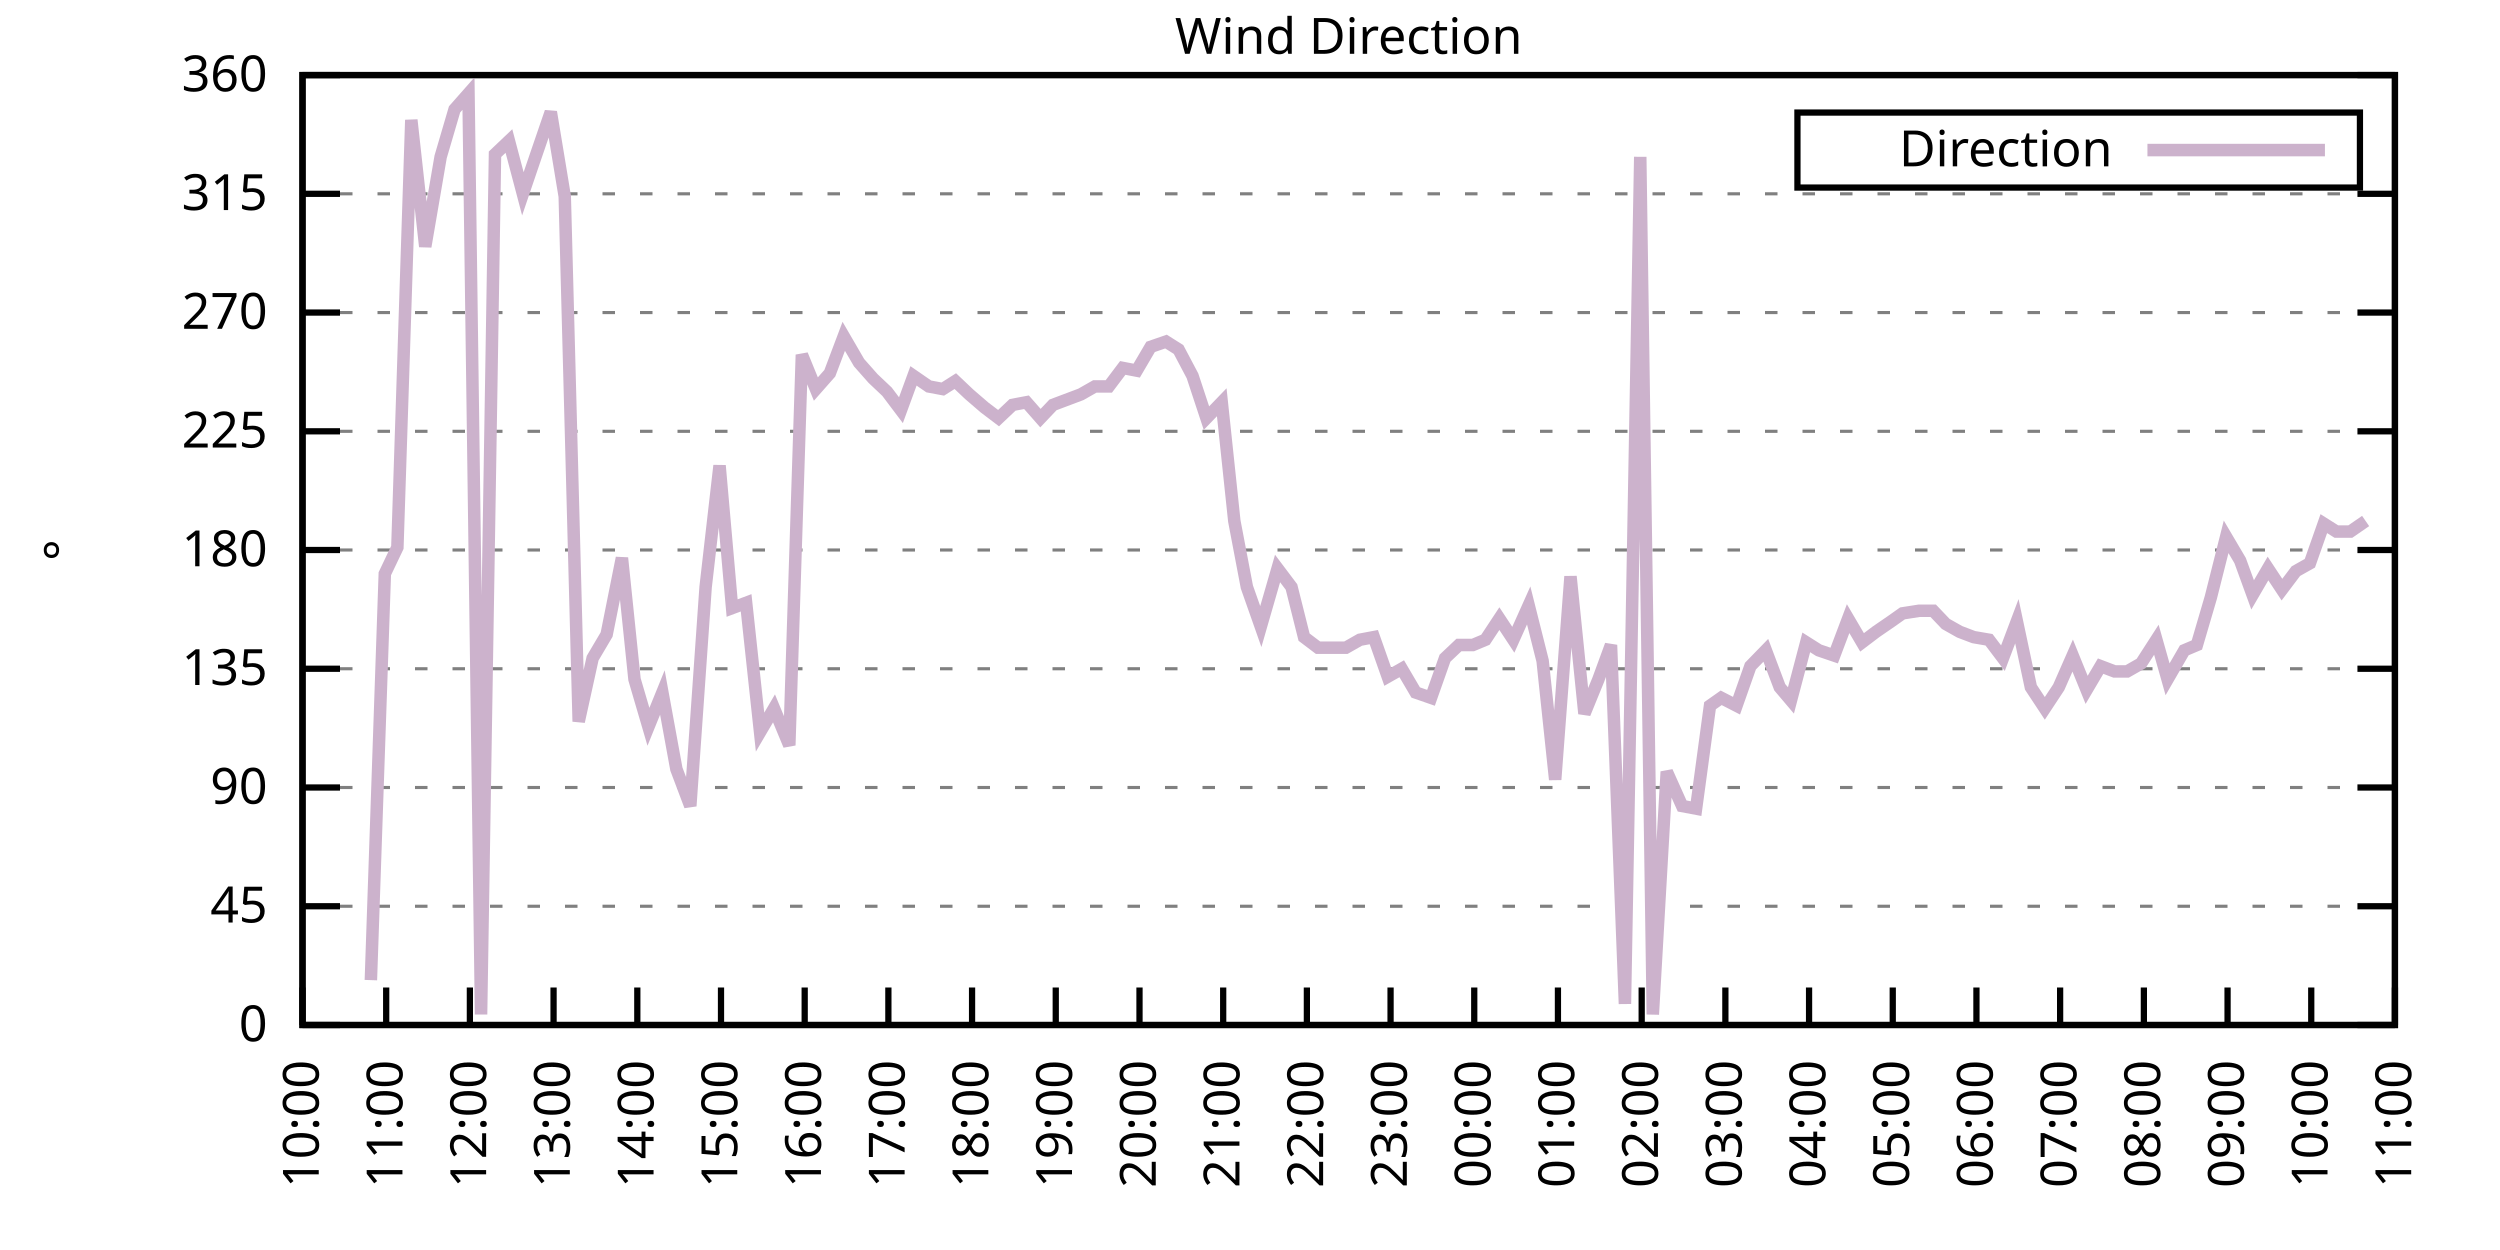
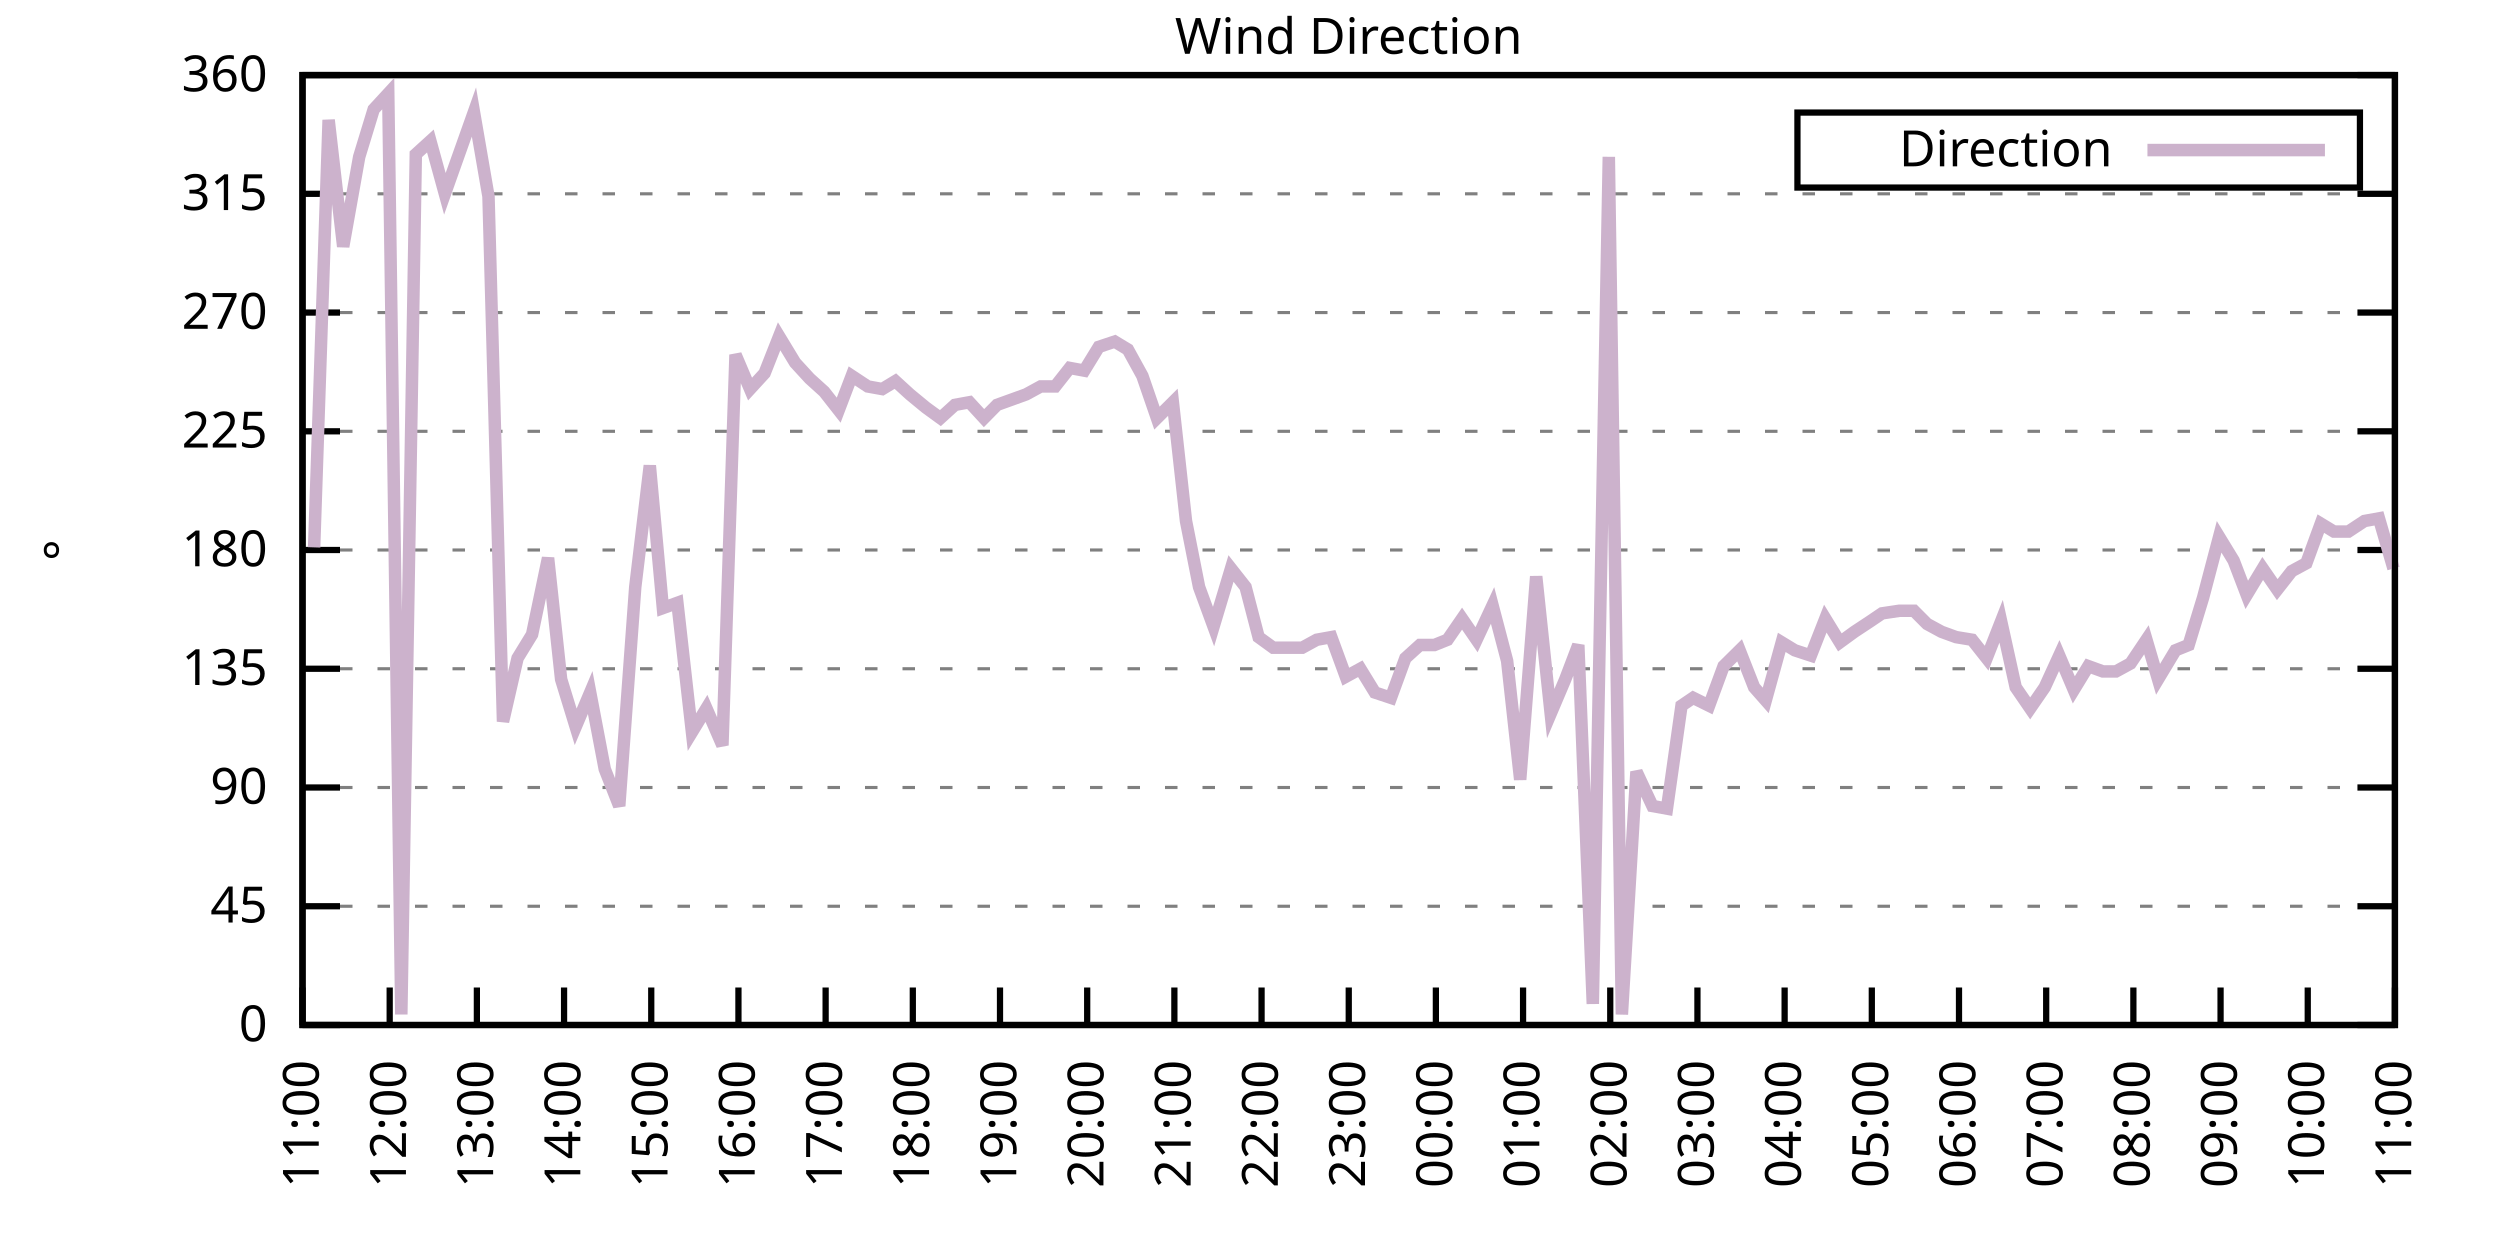
<svg xmlns="http://www.w3.org/2000/svg" xmlns:xlink="http://www.w3.org/1999/xlink" width="400" height="200" viewBox="0 0 400 200">
  <g id="gnuplot_canvas">
    <rect x="0" y="0" width="400" height="200" fill="none" />
    <defs>
      <circle id="gpDot" r="0.5" stroke-width="0.5" stroke="currentColor" />
      <path id="gpPt0" stroke-width="0.333" stroke="currentColor" d="M-1,0 h2 M0,-1 v2" />
      <path id="gpPt1" stroke-width="0.333" stroke="currentColor" d="M-1,-1 L1,1 M1,-1 L-1,1" />
      <path id="gpPt2" stroke-width="0.333" stroke="currentColor" d="M-1,0 L1,0 M0,-1 L0,1 M-1,-1 L1,1 M-1,1 L1,-1" />
      <rect id="gpPt3" stroke-width="0.333" stroke="currentColor" x="-1" y="-1" width="2" height="2" />
      <rect id="gpPt4" stroke-width="0.333" stroke="currentColor" fill="currentColor" x="-1" y="-1" width="2" height="2" />
      <circle id="gpPt5" stroke-width="0.333" stroke="currentColor" cx="0" cy="0" r="1" />
      <use xlink:href="#gpPt5" id="gpPt6" fill="currentColor" stroke="none" />
      <path id="gpPt7" stroke-width="0.333" stroke="currentColor" d="M0,-1.33 L-1.33,0.67 L1.33,0.67 z" />
      <use xlink:href="#gpPt7" id="gpPt8" fill="currentColor" stroke="none" />
      <use xlink:href="#gpPt7" id="gpPt9" stroke="currentColor" transform="rotate(180)" />
      <use xlink:href="#gpPt9" id="gpPt10" fill="currentColor" stroke="none" />
      <use xlink:href="#gpPt3" id="gpPt11" stroke="currentColor" transform="rotate(45)" />
      <use xlink:href="#gpPt11" id="gpPt12" fill="currentColor" stroke="none" />
      <path id="gpPt13" stroke-width="0.333" stroke="currentColor" d="M0,1.330 L1.265,0.411 L0.782,-1.067 L-0.782,-1.076 L-1.265,0.411 z" />
      <use xlink:href="#gpPt13" id="gpPt14" fill="currentColor" stroke="none" />
      <filter id="textbox" filterUnits="objectBoundingBox" x="0" y="0" height="1" width="1">
        <feFlood flood-color="white" flood-opacity="1" result="bgnd" />
        <feComposite in="SourceGraphic" in2="bgnd" operator="atop" />
      </filter>
      <filter id="greybox" filterUnits="objectBoundingBox" x="0" y="0" height="1" width="1">
        <feFlood flood-color="lightgrey" flood-opacity="1" result="grey" />
        <feComposite in="SourceGraphic" in2="grey" operator="atop" />
      </filter>
    </defs>
    <g fill="none" color="white" stroke="currentColor" stroke-width="1.00" stroke-linecap="butt" stroke-linejoin="miter">
</g>
    <g fill="none" color="black" stroke="currentColor" stroke-width="1.00" stroke-linecap="butt" stroke-linejoin="miter">
      <g stroke="none" shape-rendering="crispEdges">
        <polygon fill="rgb(255, 255, 255)" points="48.40,164.00 383.18,164.00 383.18,12.02 48.40,12.02 " />
      </g>
    </g>
    <g fill="none" color="black" stroke="currentColor" stroke-width="1.00" stroke-linecap="butt" stroke-linejoin="miter">
</g>
    <g fill="none" color="black" stroke="black" stroke-width="0.50" stroke-linecap="butt" stroke-linejoin="miter">
</g>
    <g fill="none" color="gray" stroke="currentColor" stroke-width="0.50" stroke-linecap="butt" stroke-linejoin="miter">
      <path stroke="gray" stroke-dasharray="2,4" class="gridline" d="M48.40,164.00 L383.19,164.00  " />
    </g>
    <g fill="none" color="gray" stroke="gray" stroke-width="1.00" stroke-linecap="butt" stroke-linejoin="miter">
</g>
    <g fill="none" color="black" stroke="currentColor" stroke-width="1.00" stroke-linecap="butt" stroke-linejoin="miter">
      <path stroke="black" d="M48.40,164.00 L54.40,164.00 M383.19,164.00 L377.19,164.00  " />
      <g transform="translate(42.80,166.60)" stroke="none" fill="black" font-family="Sans" font-size="8.00" text-anchor="end">
        <text>
          <tspan font-family="Sans"> 0</tspan>
        </text>
      </g>
    </g>
    <g fill="none" color="black" stroke="currentColor" stroke-width="1.00" stroke-linecap="butt" stroke-linejoin="miter">
</g>
    <g fill="none" color="black" stroke="black" stroke-width="0.50" stroke-linecap="butt" stroke-linejoin="miter">
</g>
    <g fill="none" color="gray" stroke="currentColor" stroke-width="0.50" stroke-linecap="butt" stroke-linejoin="miter">
      <path stroke="gray" stroke-dasharray="2,4" class="gridline" d="M48.40,145.00 L383.19,145.00  " />
    </g>
    <g fill="none" color="gray" stroke="gray" stroke-width="1.00" stroke-linecap="butt" stroke-linejoin="miter">
</g>
    <g fill="none" color="black" stroke="currentColor" stroke-width="1.00" stroke-linecap="butt" stroke-linejoin="miter">
      <path stroke="black" d="M48.40,145.00 L54.40,145.00 M383.19,145.00 L377.19,145.00  " />
      <g transform="translate(42.80,147.60)" stroke="none" fill="black" font-family="Sans" font-size="8.00" text-anchor="end">
        <text>
          <tspan font-family="Sans"> 45</tspan>
        </text>
      </g>
    </g>
    <g fill="none" color="black" stroke="currentColor" stroke-width="1.00" stroke-linecap="butt" stroke-linejoin="miter">
</g>
    <g fill="none" color="black" stroke="black" stroke-width="0.50" stroke-linecap="butt" stroke-linejoin="miter">
</g>
    <g fill="none" color="gray" stroke="currentColor" stroke-width="0.50" stroke-linecap="butt" stroke-linejoin="miter">
      <path stroke="gray" stroke-dasharray="2,4" class="gridline" d="M48.40,126.00 L383.19,126.00  " />
    </g>
    <g fill="none" color="gray" stroke="gray" stroke-width="1.00" stroke-linecap="butt" stroke-linejoin="miter">
</g>
    <g fill="none" color="black" stroke="currentColor" stroke-width="1.00" stroke-linecap="butt" stroke-linejoin="miter">
      <path stroke="black" d="M48.40,126.00 L54.40,126.00 M383.19,126.00 L377.19,126.00  " />
      <g transform="translate(42.80,128.60)" stroke="none" fill="black" font-family="Sans" font-size="8.00" text-anchor="end">
        <text>
          <tspan font-family="Sans"> 90</tspan>
        </text>
      </g>
    </g>
    <g fill="none" color="black" stroke="currentColor" stroke-width="1.00" stroke-linecap="butt" stroke-linejoin="miter">
</g>
    <g fill="none" color="black" stroke="black" stroke-width="0.50" stroke-linecap="butt" stroke-linejoin="miter">
</g>
    <g fill="none" color="gray" stroke="currentColor" stroke-width="0.50" stroke-linecap="butt" stroke-linejoin="miter">
      <path stroke="gray" stroke-dasharray="2,4" class="gridline" d="M48.40,107.00 L383.19,107.00  " />
    </g>
    <g fill="none" color="gray" stroke="gray" stroke-width="1.00" stroke-linecap="butt" stroke-linejoin="miter">
</g>
    <g fill="none" color="black" stroke="currentColor" stroke-width="1.00" stroke-linecap="butt" stroke-linejoin="miter">
      <path stroke="black" d="M48.40,107.00 L54.40,107.00 M383.19,107.00 L377.19,107.00  " />
      <g transform="translate(42.80,109.60)" stroke="none" fill="black" font-family="Sans" font-size="8.00" text-anchor="end">
        <text>
          <tspan font-family="Sans"> 135</tspan>
        </text>
      </g>
    </g>
    <g fill="none" color="black" stroke="currentColor" stroke-width="1.00" stroke-linecap="butt" stroke-linejoin="miter">
</g>
    <g fill="none" color="black" stroke="black" stroke-width="0.50" stroke-linecap="butt" stroke-linejoin="miter">
</g>
    <g fill="none" color="gray" stroke="currentColor" stroke-width="0.50" stroke-linecap="butt" stroke-linejoin="miter">
      <path stroke="gray" stroke-dasharray="2,4" class="gridline" d="M48.40,88.00 L383.19,88.00  " />
    </g>
    <g fill="none" color="gray" stroke="gray" stroke-width="1.00" stroke-linecap="butt" stroke-linejoin="miter">
</g>
    <g fill="none" color="black" stroke="currentColor" stroke-width="1.00" stroke-linecap="butt" stroke-linejoin="miter">
      <path stroke="black" d="M48.40,88.00 L54.40,88.00 M383.19,88.00 L377.19,88.00  " />
      <g transform="translate(42.80,90.60)" stroke="none" fill="black" font-family="Sans" font-size="8.00" text-anchor="end">
        <text>
          <tspan font-family="Sans"> 180</tspan>
        </text>
      </g>
    </g>
    <g fill="none" color="black" stroke="currentColor" stroke-width="1.00" stroke-linecap="butt" stroke-linejoin="miter">
</g>
    <g fill="none" color="black" stroke="black" stroke-width="0.50" stroke-linecap="butt" stroke-linejoin="miter">
</g>
    <g fill="none" color="gray" stroke="currentColor" stroke-width="0.50" stroke-linecap="butt" stroke-linejoin="miter">
      <path stroke="gray" stroke-dasharray="2,4" class="gridline" d="M48.40,69.01 L383.19,69.01  " />
    </g>
    <g fill="none" color="gray" stroke="gray" stroke-width="1.00" stroke-linecap="butt" stroke-linejoin="miter">
</g>
    <g fill="none" color="black" stroke="currentColor" stroke-width="1.00" stroke-linecap="butt" stroke-linejoin="miter">
      <path stroke="black" d="M48.40,69.01 L54.40,69.01 M383.19,69.01 L377.19,69.01  " />
      <g transform="translate(42.80,71.61)" stroke="none" fill="black" font-family="Sans" font-size="8.00" text-anchor="end">
        <text>
          <tspan font-family="Sans"> 225</tspan>
        </text>
      </g>
    </g>
    <g fill="none" color="black" stroke="currentColor" stroke-width="1.00" stroke-linecap="butt" stroke-linejoin="miter">
</g>
    <g fill="none" color="black" stroke="black" stroke-width="0.50" stroke-linecap="butt" stroke-linejoin="miter">
</g>
    <g fill="none" color="gray" stroke="currentColor" stroke-width="0.50" stroke-linecap="butt" stroke-linejoin="miter">
      <path stroke="gray" stroke-dasharray="2,4" class="gridline" d="M48.40,50.01 L383.19,50.01  " />
    </g>
    <g fill="none" color="gray" stroke="gray" stroke-width="1.00" stroke-linecap="butt" stroke-linejoin="miter">
</g>
    <g fill="none" color="black" stroke="currentColor" stroke-width="1.00" stroke-linecap="butt" stroke-linejoin="miter">
      <path stroke="black" d="M48.40,50.01 L54.40,50.01 M383.19,50.01 L377.19,50.01  " />
      <g transform="translate(42.80,52.61)" stroke="none" fill="black" font-family="Sans" font-size="8.00" text-anchor="end">
        <text>
          <tspan font-family="Sans"> 270</tspan>
        </text>
      </g>
    </g>
    <g fill="none" color="black" stroke="currentColor" stroke-width="1.00" stroke-linecap="butt" stroke-linejoin="miter">
</g>
    <g fill="none" color="black" stroke="black" stroke-width="0.50" stroke-linecap="butt" stroke-linejoin="miter">
</g>
    <g fill="none" color="gray" stroke="currentColor" stroke-width="0.50" stroke-linecap="butt" stroke-linejoin="miter">
      <path stroke="gray" stroke-dasharray="2,4" class="gridline" d="M48.40,31.01 L383.19,31.01  " />
    </g>
    <g fill="none" color="gray" stroke="gray" stroke-width="1.00" stroke-linecap="butt" stroke-linejoin="miter">
</g>
    <g fill="none" color="black" stroke="currentColor" stroke-width="1.00" stroke-linecap="butt" stroke-linejoin="miter">
      <path stroke="black" d="M48.40,31.01 L54.40,31.01 M383.19,31.01 L377.19,31.01  " />
      <g transform="translate(42.80,33.61)" stroke="none" fill="black" font-family="Sans" font-size="8.00" text-anchor="end">
        <text>
          <tspan font-family="Sans"> 315</tspan>
        </text>
      </g>
    </g>
    <g fill="none" color="black" stroke="currentColor" stroke-width="1.00" stroke-linecap="butt" stroke-linejoin="miter">
</g>
    <g fill="none" color="black" stroke="black" stroke-width="0.50" stroke-linecap="butt" stroke-linejoin="miter">
</g>
    <g fill="none" color="gray" stroke="currentColor" stroke-width="0.50" stroke-linecap="butt" stroke-linejoin="miter">
      <path stroke="gray" stroke-dasharray="2,4" class="gridline" d="M48.40,12.01 L383.19,12.01  " />
    </g>
    <g fill="none" color="gray" stroke="gray" stroke-width="1.00" stroke-linecap="butt" stroke-linejoin="miter">
</g>
    <g fill="none" color="black" stroke="currentColor" stroke-width="1.00" stroke-linecap="butt" stroke-linejoin="miter">
      <path stroke="black" d="M48.40,12.01 L54.40,12.01 M383.19,12.01 L377.19,12.01  " />
      <g transform="translate(42.80,14.61)" stroke="none" fill="black" font-family="Sans" font-size="8.00" text-anchor="end">
        <text>
          <tspan font-family="Sans"> 360</tspan>
        </text>
      </g>
    </g>
    <g fill="none" color="black" stroke="currentColor" stroke-width="1.00" stroke-linecap="butt" stroke-linejoin="miter">
      <path stroke="black" d="M48.40,164.00 L48.40,158.00  " />
      <g transform="translate(51.00,169.60) rotate(270.00)" stroke="none" fill="black" font-family="Sans" font-size="8.00" text-anchor="end">
        <text>
-           <tspan font-family="Sans">10:00</tspan>
-         </text>
-       </g>
-     </g>
-     <g fill="none" color="black" stroke="currentColor" stroke-width="1.00" stroke-linecap="butt" stroke-linejoin="miter">
-       <path stroke="black" d="M61.79,164.00 L61.79,158.00  " />
-       <g transform="translate(64.39,169.60) rotate(270.00)" stroke="none" fill="black" font-family="Sans" font-size="8.00" text-anchor="end">
-         <text>
          <tspan font-family="Sans">11:00</tspan>
        </text>
      </g>
    </g>
    <g fill="none" color="black" stroke="currentColor" stroke-width="1.00" stroke-linecap="butt" stroke-linejoin="miter">
-       <path stroke="black" d="M75.18,164.00 L75.18,158.00  " />
-       <g transform="translate(77.78,169.60) rotate(270.00)" stroke="none" fill="black" font-family="Sans" font-size="8.00" text-anchor="end">
+       <path stroke="black" d="M62.35,164.00 L62.35,158.00  " />
+       <g transform="translate(64.95,169.60) rotate(270.00)" stroke="none" fill="black" font-family="Sans" font-size="8.00" text-anchor="end">
        <text>
          <tspan font-family="Sans">12:00</tspan>
        </text>
      </g>
    </g>
    <g fill="none" color="black" stroke="currentColor" stroke-width="1.00" stroke-linecap="butt" stroke-linejoin="miter">
-       <path stroke="black" d="M88.57,164.00 L88.57,158.00  " />
-       <g transform="translate(91.17,169.60) rotate(270.00)" stroke="none" fill="black" font-family="Sans" font-size="8.00" text-anchor="end">
+       <path stroke="black" d="M76.30,164.00 L76.30,158.00  " />
+       <g transform="translate(78.90,169.60) rotate(270.00)" stroke="none" fill="black" font-family="Sans" font-size="8.00" text-anchor="end">
        <text>
          <tspan font-family="Sans">13:00</tspan>
        </text>
      </g>
    </g>
    <g fill="none" color="black" stroke="currentColor" stroke-width="1.00" stroke-linecap="butt" stroke-linejoin="miter">
-       <path stroke="black" d="M101.97,164.00 L101.97,158.00  " />
-       <g transform="translate(104.57,169.60) rotate(270.00)" stroke="none" fill="black" font-family="Sans" font-size="8.00" text-anchor="end">
+       <path stroke="black" d="M90.25,164.00 L90.25,158.00  " />
+       <g transform="translate(92.85,169.60) rotate(270.00)" stroke="none" fill="black" font-family="Sans" font-size="8.00" text-anchor="end">
        <text>
          <tspan font-family="Sans">14:00</tspan>
        </text>
      </g>
    </g>
    <g fill="none" color="black" stroke="currentColor" stroke-width="1.00" stroke-linecap="butt" stroke-linejoin="miter">
-       <path stroke="black" d="M115.36,164.00 L115.36,158.00  " />
-       <g transform="translate(117.96,169.60) rotate(270.00)" stroke="none" fill="black" font-family="Sans" font-size="8.00" text-anchor="end">
+       <path stroke="black" d="M104.20,164.00 L104.20,158.00  " />
+       <g transform="translate(106.80,169.60) rotate(270.00)" stroke="none" fill="black" font-family="Sans" font-size="8.00" text-anchor="end">
        <text>
          <tspan font-family="Sans">15:00</tspan>
        </text>
      </g>
    </g>
    <g fill="none" color="black" stroke="currentColor" stroke-width="1.00" stroke-linecap="butt" stroke-linejoin="miter">
-       <path stroke="black" d="M128.75,164.00 L128.75,158.00  " />
-       <g transform="translate(131.35,169.60) rotate(270.00)" stroke="none" fill="black" font-family="Sans" font-size="8.00" text-anchor="end">
+       <path stroke="black" d="M118.15,164.00 L118.15,158.00  " />
+       <g transform="translate(120.75,169.60) rotate(270.00)" stroke="none" fill="black" font-family="Sans" font-size="8.00" text-anchor="end">
        <text>
          <tspan font-family="Sans">16:00</tspan>
        </text>
      </g>
    </g>
    <g fill="none" color="black" stroke="currentColor" stroke-width="1.00" stroke-linecap="butt" stroke-linejoin="miter">
-       <path stroke="black" d="M142.14,164.00 L142.14,158.00  " />
-       <g transform="translate(144.74,169.60) rotate(270.00)" stroke="none" fill="black" font-family="Sans" font-size="8.00" text-anchor="end">
+       <path stroke="black" d="M132.10,164.00 L132.10,158.00  " />
+       <g transform="translate(134.70,169.60) rotate(270.00)" stroke="none" fill="black" font-family="Sans" font-size="8.00" text-anchor="end">
        <text>
          <tspan font-family="Sans">17:00</tspan>
        </text>
      </g>
    </g>
    <g fill="none" color="black" stroke="currentColor" stroke-width="1.00" stroke-linecap="butt" stroke-linejoin="miter">
-       <path stroke="black" d="M155.53,164.00 L155.53,158.00  " />
-       <g transform="translate(158.13,169.60) rotate(270.00)" stroke="none" fill="black" font-family="Sans" font-size="8.00" text-anchor="end">
+       <path stroke="black" d="M146.05,164.00 L146.05,158.00  " />
+       <g transform="translate(148.65,169.60) rotate(270.00)" stroke="none" fill="black" font-family="Sans" font-size="8.00" text-anchor="end">
        <text>
          <tspan font-family="Sans">18:00</tspan>
        </text>
      </g>
    </g>
    <g fill="none" color="black" stroke="currentColor" stroke-width="1.00" stroke-linecap="butt" stroke-linejoin="miter">
-       <path stroke="black" d="M168.92,164.00 L168.92,158.00  " />
-       <g transform="translate(171.52,169.60) rotate(270.00)" stroke="none" fill="black" font-family="Sans" font-size="8.00" text-anchor="end">
+       <path stroke="black" d="M160.00,164.00 L160.00,158.00  " />
+       <g transform="translate(162.60,169.60) rotate(270.00)" stroke="none" fill="black" font-family="Sans" font-size="8.00" text-anchor="end">
        <text>
          <tspan font-family="Sans">19:00</tspan>
        </text>
      </g>
    </g>
    <g fill="none" color="black" stroke="currentColor" stroke-width="1.00" stroke-linecap="butt" stroke-linejoin="miter">
-       <path stroke="black" d="M182.32,164.00 L182.32,158.00  " />
-       <g transform="translate(184.92,169.60) rotate(270.00)" stroke="none" fill="black" font-family="Sans" font-size="8.00" text-anchor="end">
+       <path stroke="black" d="M173.95,164.00 L173.95,158.00  " />
+       <g transform="translate(176.55,169.60) rotate(270.00)" stroke="none" fill="black" font-family="Sans" font-size="8.00" text-anchor="end">
        <text>
          <tspan font-family="Sans">20:00</tspan>
        </text>
      </g>
    </g>
    <g fill="none" color="black" stroke="currentColor" stroke-width="1.00" stroke-linecap="butt" stroke-linejoin="miter">
-       <path stroke="black" d="M195.71,164.00 L195.71,158.00  " />
-       <g transform="translate(198.31,169.60) rotate(270.00)" stroke="none" fill="black" font-family="Sans" font-size="8.00" text-anchor="end">
+       <path stroke="black" d="M187.90,164.00 L187.90,158.00  " />
+       <g transform="translate(190.50,169.60) rotate(270.00)" stroke="none" fill="black" font-family="Sans" font-size="8.00" text-anchor="end">
        <text>
          <tspan font-family="Sans">21:00</tspan>
        </text>
      </g>
    </g>
    <g fill="none" color="black" stroke="currentColor" stroke-width="1.00" stroke-linecap="butt" stroke-linejoin="miter">
-       <path stroke="black" d="M209.10,164.00 L209.10,158.00  " />
-       <g transform="translate(211.70,169.60) rotate(270.00)" stroke="none" fill="black" font-family="Sans" font-size="8.00" text-anchor="end">
+       <path stroke="black" d="M201.85,164.00 L201.85,158.00  " />
+       <g transform="translate(204.45,169.60) rotate(270.00)" stroke="none" fill="black" font-family="Sans" font-size="8.00" text-anchor="end">
        <text>
          <tspan font-family="Sans">22:00</tspan>
        </text>
      </g>
    </g>
    <g fill="none" color="black" stroke="currentColor" stroke-width="1.00" stroke-linecap="butt" stroke-linejoin="miter">
-       <path stroke="black" d="M222.49,164.00 L222.49,158.00  " />
-       <g transform="translate(225.09,169.60) rotate(270.00)" stroke="none" fill="black" font-family="Sans" font-size="8.00" text-anchor="end">
+       <path stroke="black" d="M215.80,164.00 L215.80,158.00  " />
+       <g transform="translate(218.40,169.60) rotate(270.00)" stroke="none" fill="black" font-family="Sans" font-size="8.00" text-anchor="end">
        <text>
          <tspan font-family="Sans">23:00</tspan>
        </text>
      </g>
    </g>
    <g fill="none" color="black" stroke="currentColor" stroke-width="1.00" stroke-linecap="butt" stroke-linejoin="miter">
-       <path stroke="black" d="M235.88,164.00 L235.88,158.00  " />
-       <g transform="translate(238.48,169.60) rotate(270.00)" stroke="none" fill="black" font-family="Sans" font-size="8.00" text-anchor="end">
+       <path stroke="black" d="M229.74,164.00 L229.74,158.00  " />
+       <g transform="translate(232.34,169.60) rotate(270.00)" stroke="none" fill="black" font-family="Sans" font-size="8.00" text-anchor="end">
        <text>
          <tspan font-family="Sans">00:00</tspan>
        </text>
      </g>
    </g>
    <g fill="none" color="black" stroke="currentColor" stroke-width="1.00" stroke-linecap="butt" stroke-linejoin="miter">
-       <path stroke="black" d="M249.27,164.00 L249.27,158.00  " />
-       <g transform="translate(251.87,169.60) rotate(270.00)" stroke="none" fill="black" font-family="Sans" font-size="8.00" text-anchor="end">
+       <path stroke="black" d="M243.69,164.00 L243.69,158.00  " />
+       <g transform="translate(246.29,169.60) rotate(270.00)" stroke="none" fill="black" font-family="Sans" font-size="8.00" text-anchor="end">
        <text>
          <tspan font-family="Sans">01:00</tspan>
        </text>
      </g>
    </g>
    <g fill="none" color="black" stroke="currentColor" stroke-width="1.00" stroke-linecap="butt" stroke-linejoin="miter">
-       <path stroke="black" d="M262.67,164.00 L262.67,158.00  " />
-       <g transform="translate(265.27,169.60) rotate(270.00)" stroke="none" fill="black" font-family="Sans" font-size="8.00" text-anchor="end">
+       <path stroke="black" d="M257.64,164.00 L257.64,158.00  " />
+       <g transform="translate(260.24,169.60) rotate(270.00)" stroke="none" fill="black" font-family="Sans" font-size="8.00" text-anchor="end">
        <text>
          <tspan font-family="Sans">02:00</tspan>
        </text>
      </g>
    </g>
    <g fill="none" color="black" stroke="currentColor" stroke-width="1.00" stroke-linecap="butt" stroke-linejoin="miter">
-       <path stroke="black" d="M276.06,164.00 L276.06,158.00  " />
-       <g transform="translate(278.66,169.60) rotate(270.00)" stroke="none" fill="black" font-family="Sans" font-size="8.00" text-anchor="end">
+       <path stroke="black" d="M271.59,164.00 L271.59,158.00  " />
+       <g transform="translate(274.19,169.60) rotate(270.00)" stroke="none" fill="black" font-family="Sans" font-size="8.00" text-anchor="end">
        <text>
          <tspan font-family="Sans">03:00</tspan>
        </text>
      </g>
    </g>
    <g fill="none" color="black" stroke="currentColor" stroke-width="1.00" stroke-linecap="butt" stroke-linejoin="miter">
-       <path stroke="black" d="M289.45,164.00 L289.45,158.00  " />
-       <g transform="translate(292.05,169.60) rotate(270.00)" stroke="none" fill="black" font-family="Sans" font-size="8.00" text-anchor="end">
+       <path stroke="black" d="M285.54,164.00 L285.54,158.00  " />
+       <g transform="translate(288.14,169.60) rotate(270.00)" stroke="none" fill="black" font-family="Sans" font-size="8.00" text-anchor="end">
        <text>
          <tspan font-family="Sans">04:00</tspan>
        </text>
      </g>
    </g>
    <g fill="none" color="black" stroke="currentColor" stroke-width="1.00" stroke-linecap="butt" stroke-linejoin="miter">
-       <path stroke="black" d="M302.84,164.00 L302.84,158.00  " />
-       <g transform="translate(305.44,169.60) rotate(270.00)" stroke="none" fill="black" font-family="Sans" font-size="8.00" text-anchor="end">
+       <path stroke="black" d="M299.49,164.00 L299.49,158.00  " />
+       <g transform="translate(302.09,169.60) rotate(270.00)" stroke="none" fill="black" font-family="Sans" font-size="8.00" text-anchor="end">
        <text>
          <tspan font-family="Sans">05:00</tspan>
        </text>
      </g>
    </g>
    <g fill="none" color="black" stroke="currentColor" stroke-width="1.00" stroke-linecap="butt" stroke-linejoin="miter">
-       <path stroke="black" d="M316.23,164.00 L316.23,158.00  " />
-       <g transform="translate(318.83,169.60) rotate(270.00)" stroke="none" fill="black" font-family="Sans" font-size="8.00" text-anchor="end">
+       <path stroke="black" d="M313.44,164.00 L313.44,158.00  " />
+       <g transform="translate(316.04,169.60) rotate(270.00)" stroke="none" fill="black" font-family="Sans" font-size="8.00" text-anchor="end">
        <text>
          <tspan font-family="Sans">06:00</tspan>
        </text>
      </g>
    </g>
    <g fill="none" color="black" stroke="currentColor" stroke-width="1.00" stroke-linecap="butt" stroke-linejoin="miter">
-       <path stroke="black" d="M329.62,164.00 L329.62,158.00  " />
-       <g transform="translate(332.22,169.60) rotate(270.00)" stroke="none" fill="black" font-family="Sans" font-size="8.00" text-anchor="end">
+       <path stroke="black" d="M327.39,164.00 L327.39,158.00  " />
+       <g transform="translate(329.99,169.60) rotate(270.00)" stroke="none" fill="black" font-family="Sans" font-size="8.00" text-anchor="end">
        <text>
          <tspan font-family="Sans">07:00</tspan>
        </text>
      </g>
    </g>
    <g fill="none" color="black" stroke="currentColor" stroke-width="1.00" stroke-linecap="butt" stroke-linejoin="miter">
-       <path stroke="black" d="M343.02,164.00 L343.02,158.00  " />
-       <g transform="translate(345.62,169.60) rotate(270.00)" stroke="none" fill="black" font-family="Sans" font-size="8.00" text-anchor="end">
+       <path stroke="black" d="M341.34,164.00 L341.34,158.00  " />
+       <g transform="translate(343.94,169.60) rotate(270.00)" stroke="none" fill="black" font-family="Sans" font-size="8.00" text-anchor="end">
        <text>
          <tspan font-family="Sans">08:00</tspan>
        </text>
      </g>
    </g>
    <g fill="none" color="black" stroke="currentColor" stroke-width="1.00" stroke-linecap="butt" stroke-linejoin="miter">
-       <path stroke="black" d="M356.41,164.00 L356.41,158.00  " />
-       <g transform="translate(359.01,169.60) rotate(270.00)" stroke="none" fill="black" font-family="Sans" font-size="8.00" text-anchor="end">
+       <path stroke="black" d="M355.29,164.00 L355.29,158.00  " />
+       <g transform="translate(357.89,169.60) rotate(270.00)" stroke="none" fill="black" font-family="Sans" font-size="8.00" text-anchor="end">
        <text>
          <tspan font-family="Sans">09:00</tspan>
        </text>
      </g>
    </g>
    <g fill="none" color="black" stroke="currentColor" stroke-width="1.00" stroke-linecap="butt" stroke-linejoin="miter">
-       <path stroke="black" d="M369.80,164.00 L369.80,158.00  " />
-       <g transform="translate(372.40,169.60) rotate(270.00)" stroke="none" fill="black" font-family="Sans" font-size="8.00" text-anchor="end">
+       <path stroke="black" d="M369.24,164.00 L369.24,158.00  " />
+       <g transform="translate(371.84,169.60) rotate(270.00)" stroke="none" fill="black" font-family="Sans" font-size="8.00" text-anchor="end">
        <text>
          <tspan font-family="Sans">10:00</tspan>
        </text>
      </g>
    </g>
    <g fill="none" color="black" stroke="currentColor" stroke-width="1.00" stroke-linecap="butt" stroke-linejoin="miter">
      <path stroke="black" d="M383.19,164.00 L383.19,158.00  " />
      <g transform="translate(385.79,169.60) rotate(270.00)" stroke="none" fill="black" font-family="Sans" font-size="8.00" text-anchor="end">
        <text>
          <tspan font-family="Sans">11:00</tspan>
        </text>
      </g>
    </g>
    <g fill="none" color="black" stroke="currentColor" stroke-width="1.00" stroke-linecap="butt" stroke-linejoin="miter">
</g>
    <g fill="none" color="black" stroke="currentColor" stroke-width="1.00" stroke-linecap="butt" stroke-linejoin="miter">
      <path stroke="black" d="M48.40,12.01 L48.40,164.00 L383.19,164.00 L383.19,12.01 L48.40,12.01 Z  " />
    </g>
    <g fill="none" color="black" stroke="currentColor" stroke-width="1.00" stroke-linecap="butt" stroke-linejoin="miter">
</g>
    <g fill="none" color="black" stroke="currentColor" stroke-width="1.00" stroke-linecap="butt" stroke-linejoin="miter">
      <path stroke="black" d="M287.59,30.01 L287.59,18.01 L377.59,18.01 L377.59,30.01 L287.59,30.01 Z  " />
    </g>
    <g id="Wind_direction_plot_1">
      <g fill="none" color="white" stroke="black" stroke-width="2.00" stroke-linecap="butt" stroke-linejoin="miter">
</g>
      <g fill="none" color="black" stroke="currentColor" stroke-width="2.00" stroke-linecap="butt" stroke-linejoin="miter">
        <g transform="translate(337.99,26.61)" stroke="none" fill="black" font-family="Sans" font-size="8.00" text-anchor="end">
          <text>
            <tspan font-family="Sans">Direction</tspan>
          </text>
        </g>
      </g>
      <g fill="none" color="black" stroke="currentColor" stroke-width="2.00" stroke-linecap="butt" stroke-linejoin="miter">
-         <path stroke="rgb(204, 178, 204)" d="M343.59,24.01 L371.99,24.01 M59.34,156.82 L61.57,91.80 L63.58,87.58 L65.81,19.19 L68.04,39.45 L70.50,25.10   L72.73,17.50 L74.96,14.97 L76.97,162.31 L79.20,24.68 L81.43,22.56 L83.66,31.01 L85.67,25.10 L88.13,17.92   L90.36,31.43 L92.59,115.45 L94.82,105.31 L97.06,101.52 L99.51,89.27 L101.52,108.69 L103.75,116.29 L105.98,110.80   L108.22,123.05 L110.45,128.96 L112.90,93.92 L115.13,74.49 L117.14,97.29 L119.38,96.45 L121.61,117.14 L123.84,113.34   L126.29,119.25 L128.30,56.76 L130.54,62.25 L132.77,59.72 L135.00,53.81 L137.45,58.03 L139.69,60.56 L141.92,62.67   L144.15,65.63 L146.16,60.14 L148.61,61.83 L150.85,62.25 L152.85,60.98 L155.09,63.10 L157.54,65.21 L159.77,66.90   L162.01,64.78 L164.24,64.36 L166.47,66.90 L168.48,64.78 L170.71,63.94 L172.94,63.10 L175.17,61.83 L177.41,61.83   L179.64,58.87 L181.87,59.30 L184.10,55.50 L186.56,54.65 L188.57,55.92 L190.80,60.14 L193.03,66.90 L195.48,64.36   L197.49,83.36 L199.50,93.92 L201.73,100.25 L204.41,90.96 L206.64,93.92 L208.65,101.94 L210.88,103.63 L213.12,103.63   L215.35,103.63 L217.58,102.36 L219.81,101.94 L222.04,108.27 L224.28,107.00 L226.51,110.80 L228.96,111.65 L231.20,105.31   L233.43,103.20 L235.66,103.20 L237.67,102.36 L239.90,98.98 L242.13,102.36 L244.59,96.87 L246.82,105.74 L248.83,124.74   L251.28,92.23 L253.51,114.18 L255.75,108.69 L257.76,103.20 L259.99,160.62 L262.44,25.10 L264.45,162.31 L266.68,123.47   L269.14,128.96 L271.37,129.38 L273.60,112.91 L275.39,111.65 L277.84,112.91 L280.07,106.58 L282.53,104.05 L284.76,109.96   L286.55,112.07 L289.00,102.78 L291.01,104.05 L293.47,104.89 L295.70,98.98 L297.93,102.78 L300.16,101.09 L302.62,99.40   L304.40,98.14 L307.08,97.72 L309.31,97.72 L311.32,99.83 L313.55,101.09 L315.79,101.94 L318.24,102.36 L320.47,105.31   L322.70,99.40 L324.94,109.96 L327.17,113.34 L329.40,109.96 L331.63,104.89 L333.86,110.38 L336.10,106.58 L338.33,107.43   L340.34,107.43 L342.57,106.16 L345.02,102.36 L346.81,108.69 L349.49,104.05 L351.50,103.20 L353.73,95.60 L356.18,85.89   L358.42,89.69 L360.42,95.18 L362.88,90.96 L365.11,94.34 L367.34,91.38 L369.58,90.12 L371.81,83.78 L373.82,85.05   L376.05,85.05 L378.50,83.36  " />
+         <path stroke="rgb(204, 178, 204)" d="M343.59,24.01 L371.99,24.01 M50.26,87.58 L52.58,19.19 L54.91,39.45 L57.47,25.10 L59.79,17.50 L62.12,14.97   L64.21,162.31 L66.53,24.68 L68.86,22.56 L71.18,31.01 L73.28,25.10 L75.83,17.92 L78.16,31.43 L80.48,115.45   L82.81,105.31 L85.13,101.52 L87.69,89.27 L89.78,108.69 L92.11,116.29 L94.43,110.80 L96.76,123.05 L99.08,128.96   L101.64,93.92 L103.97,74.49 L106.06,97.29 L108.38,96.45 L110.71,117.14 L113.03,113.34 L115.59,119.25 L117.68,56.76   L120.01,62.25 L122.33,59.72 L124.66,53.81 L127.22,58.03 L129.54,60.56 L131.87,62.67 L134.19,65.63 L136.28,60.14   L138.84,61.83 L141.16,62.25 L143.26,60.98 L145.58,63.10 L148.14,65.21 L150.46,66.90 L152.79,64.78 L155.11,64.36   L157.44,66.90 L159.53,64.78 L161.86,63.94 L164.18,63.10 L166.51,61.83 L168.83,61.83 L171.16,58.87 L173.48,59.30   L175.81,55.50 L178.36,54.65 L180.46,55.92 L182.78,60.14 L185.11,66.90 L187.66,64.36 L189.76,83.36 L191.85,93.92   L194.17,100.25 L196.96,90.96 L199.29,93.92 L201.38,101.94 L203.71,103.63 L206.03,103.63 L208.36,103.63 L210.68,102.36   L213.01,101.94 L215.33,108.27 L217.65,107.00 L219.98,110.80 L222.54,111.65 L224.86,105.31 L227.19,103.20 L229.51,103.20   L231.60,102.36 L233.93,98.98 L236.25,102.36 L238.81,96.87 L241.14,105.74 L243.23,124.74 L245.79,92.23 L248.11,114.18   L250.44,108.69 L252.53,103.20 L254.85,160.62 L257.41,25.10 L259.50,162.31 L261.83,123.47 L264.39,128.96 L266.71,129.38   L269.04,112.91 L270.90,111.65 L273.45,112.91 L275.78,106.58 L278.34,104.05 L280.66,109.96 L282.52,112.07 L285.08,102.78   L287.17,104.05 L289.73,104.89 L292.05,98.98 L294.38,102.78 L296.70,101.09 L299.26,99.40 L301.12,98.14 L303.91,97.72   L306.23,97.72 L308.33,99.83 L310.65,101.09 L312.98,101.94 L315.53,102.36 L317.86,105.31 L320.18,99.40 L322.51,109.96   L324.83,113.34 L327.16,109.96 L329.48,104.89 L331.81,110.38 L334.13,106.58 L336.46,107.43 L338.55,107.43 L340.88,106.16   L343.43,102.36 L345.29,108.69 L348.08,104.05 L350.18,103.20 L352.50,95.60 L355.06,85.89 L357.38,89.69 L359.48,95.18   L362.03,90.96 L364.36,94.34 L366.68,91.38 L369.01,90.12 L371.33,83.78 L373.43,85.05 L375.75,85.05 L378.31,83.36   L380.63,82.94 L382.96,90.96  " />
      </g>
    </g>
    <g fill="none" color="black" stroke="currentColor" stroke-width="2.00" stroke-linecap="butt" stroke-linejoin="miter">
</g>
    <g fill="none" color="black" stroke="black" stroke-width="1.00" stroke-linecap="butt" stroke-linejoin="miter">
</g>
    <g fill="none" color="black" stroke="currentColor" stroke-width="1.00" stroke-linecap="butt" stroke-linejoin="miter">
      <path stroke="black" d="M48.40,12.01 L48.40,164.00 L383.19,164.00 L383.19,12.01 L48.40,12.01 Z  " />
      <g transform="translate(12.80,88.01) rotate(270.00)" stroke="none" fill="black" font-family="Sans" font-size="8.00" text-anchor="middle">
        <text>
          <tspan font-family="Sans">°</tspan>
        </text>
      </g>
    </g>
    <g fill="none" color="black" stroke="currentColor" stroke-width="1.00" stroke-linecap="butt" stroke-linejoin="miter">
</g>
    <g fill="none" color="black" stroke="currentColor" stroke-width="1.00" stroke-linecap="butt" stroke-linejoin="miter">
      <g transform="translate(215.79,8.61)" stroke="none" fill="black" font-family="Sans" font-size="8.00" text-anchor="middle">
        <text>
          <tspan font-family="Sans">Wind Direction</tspan>
        </text>
      </g>
    </g>
    <g fill="none" color="black" stroke="currentColor" stroke-width="1.00" stroke-linecap="butt" stroke-linejoin="miter">
</g>
  </g>
</svg>
